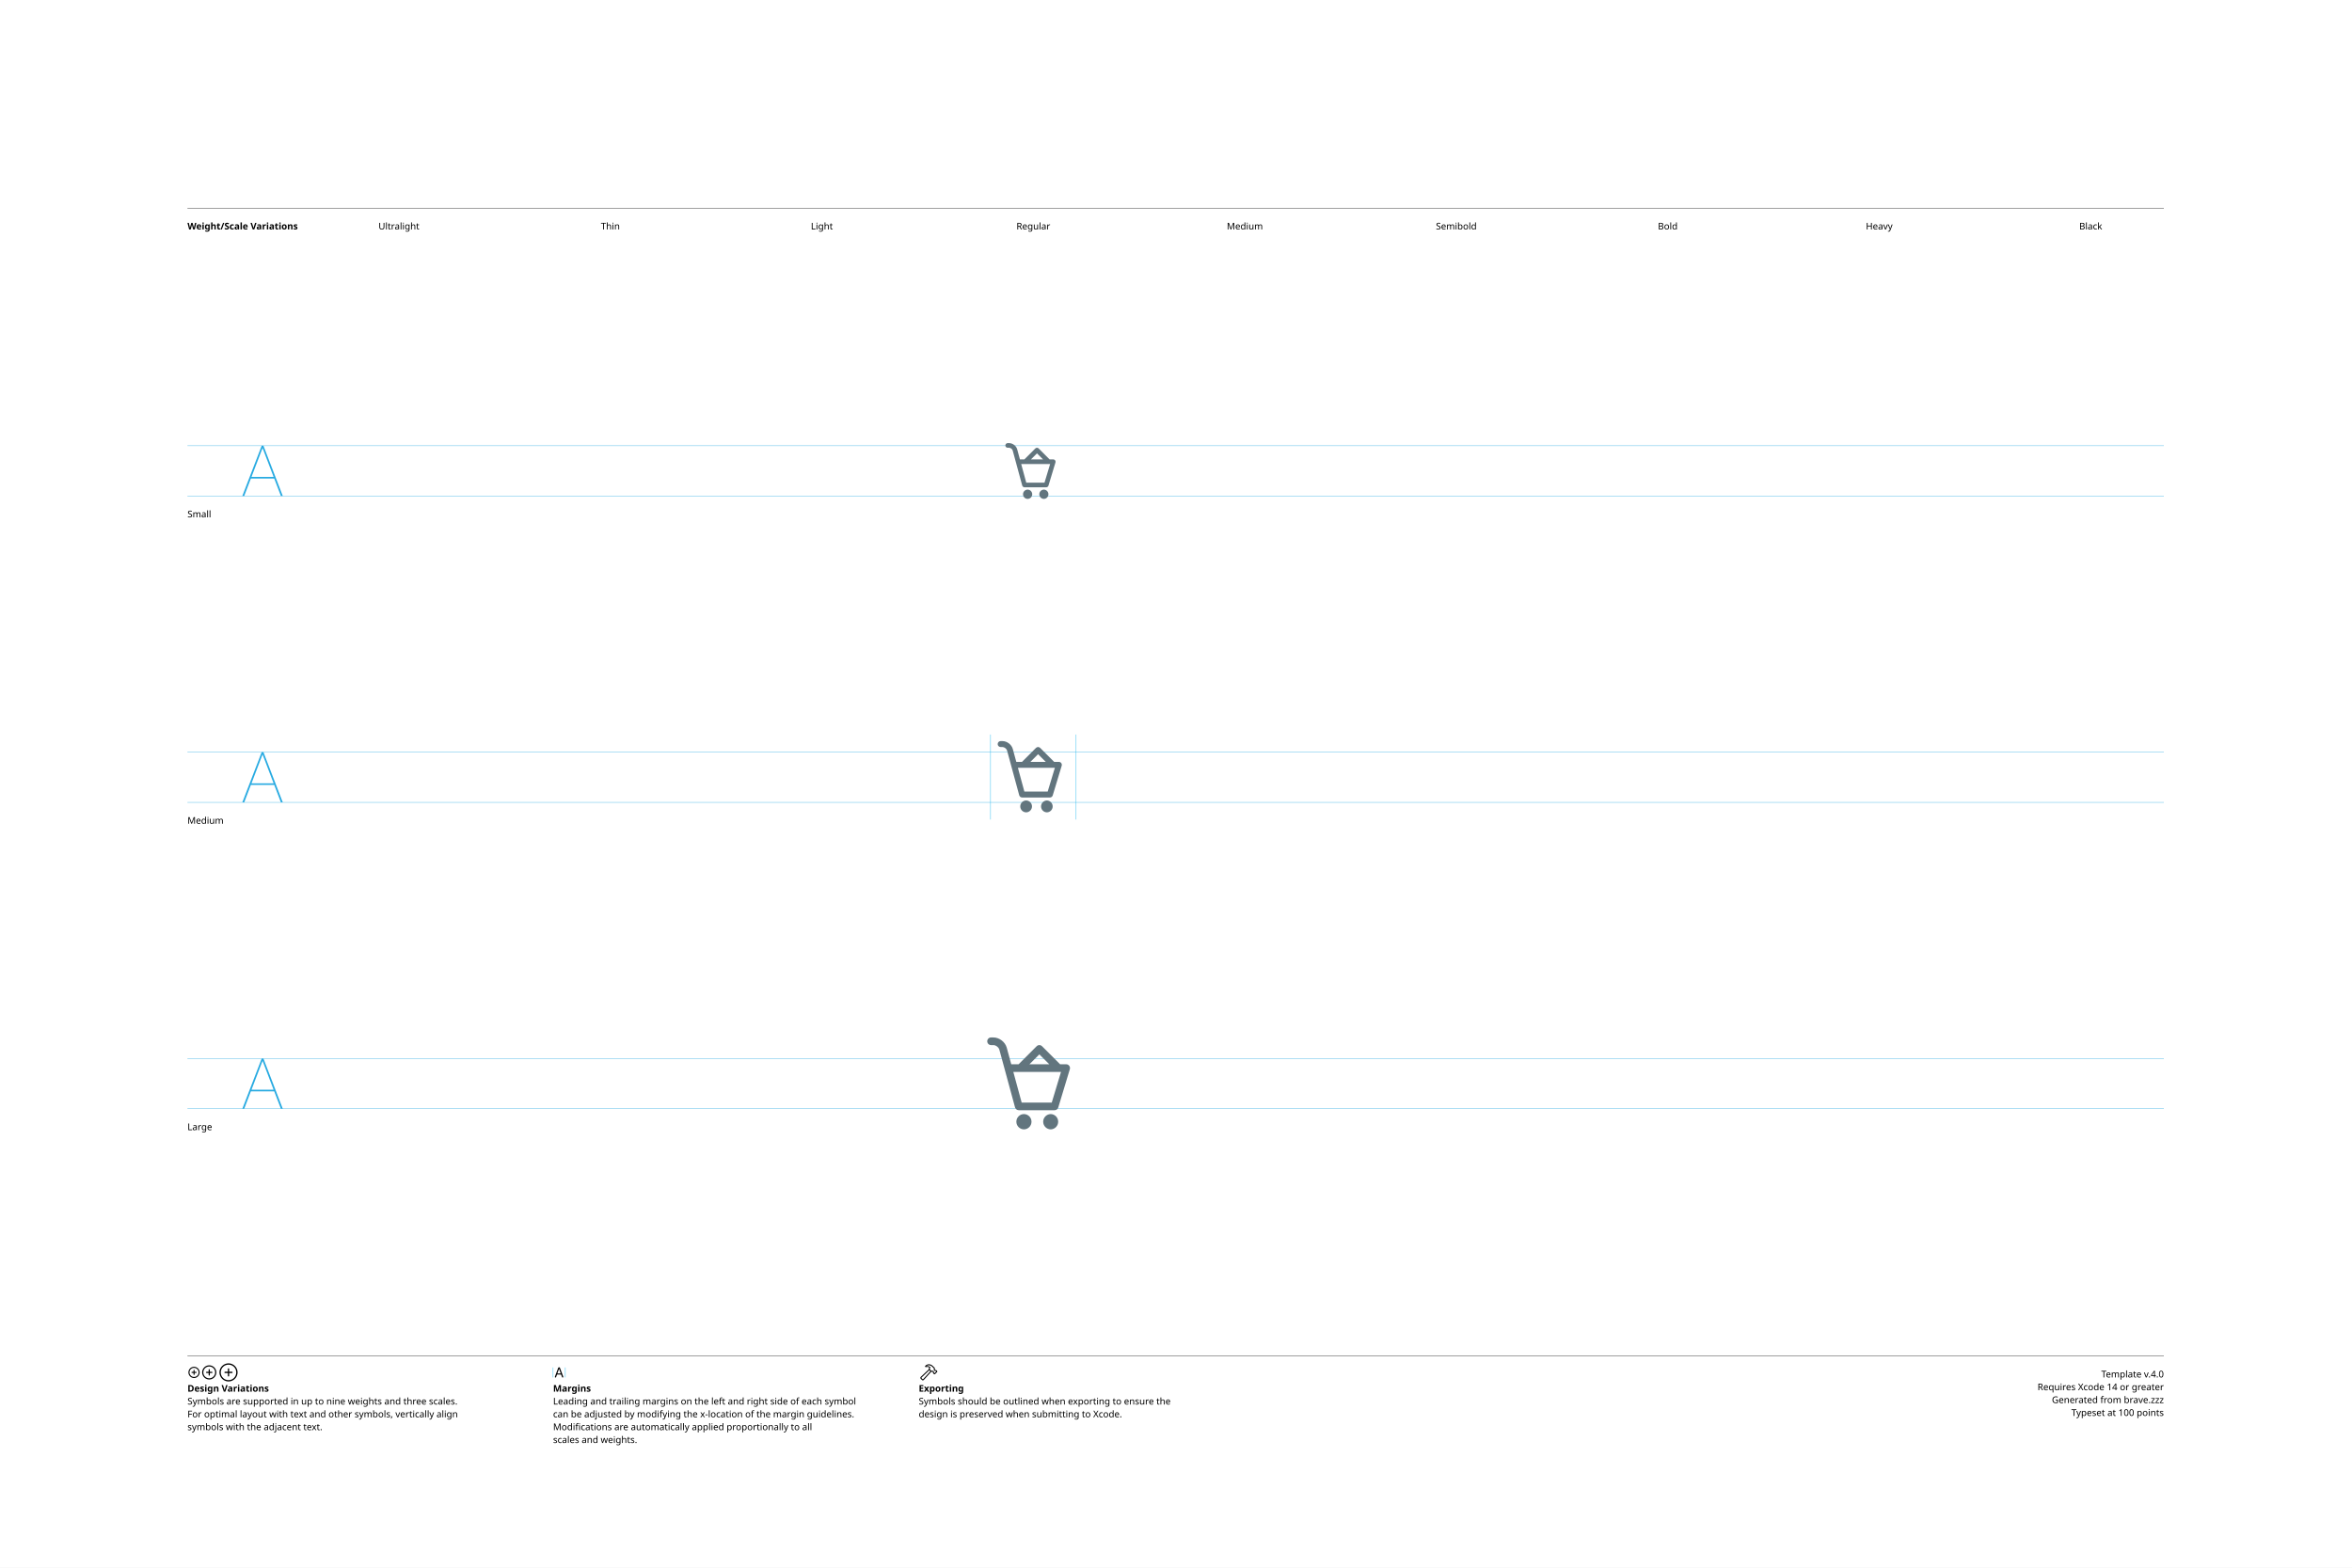
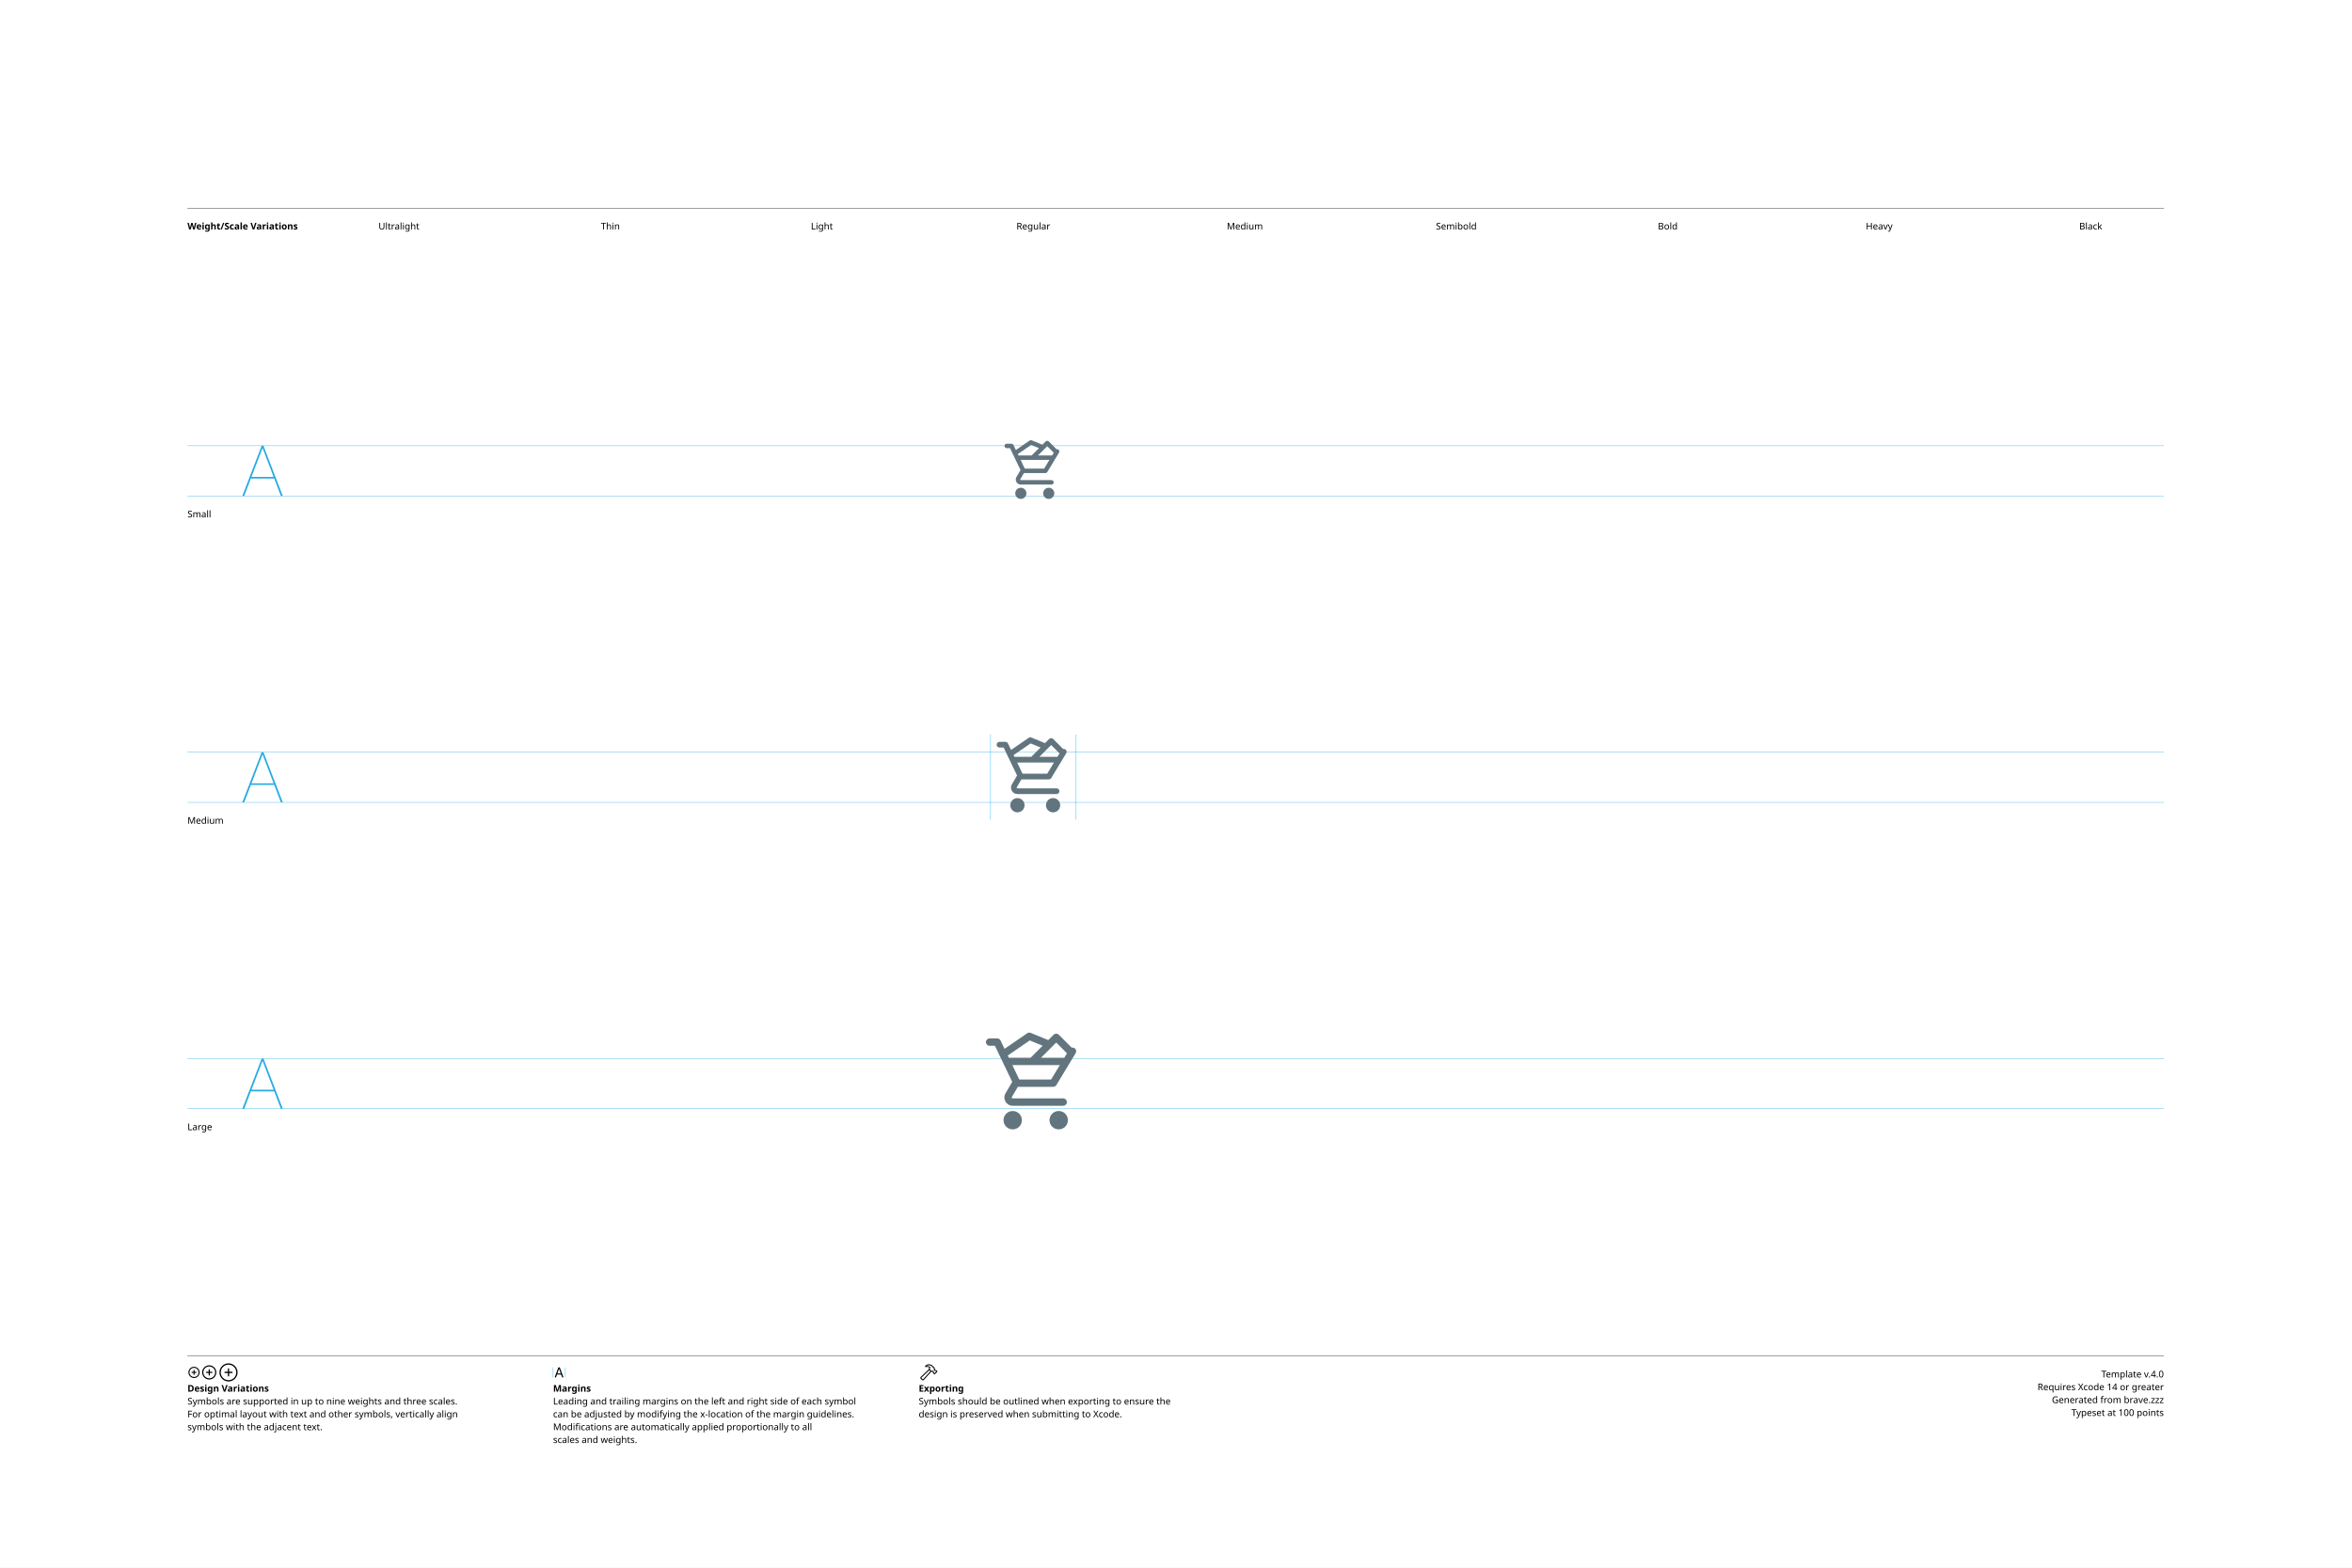
<svg xmlns="http://www.w3.org/2000/svg" version="1.1" width="3300" height="2200">
  <g id="Notes">
    <rect height="2200" id="artboard" style="fill:white;opacity:1" width="3300" x="0" y="0" />
    <line style="fill:none;stroke:black;opacity:1;stroke-width:0.5;" x1="263" x2="3036" y1="292" y2="292" />
    <text style="stroke:none;fill:black;font-family:sans-serif;font-size:13;font-weight:bold;" transform="matrix(1 0 0 1 263 322)">Weight/Scale Variations</text>
    <text style="stroke:none;fill:black;font-family:sans-serif;font-size:13;text-anchor:middle;" transform="matrix(1 0 0 1 559.711 322)">Ultralight</text>
    <text style="stroke:none;fill:black;font-family:sans-serif;font-size:13;text-anchor:middle;" transform="matrix(1 0 0 1 856.422 322)">Thin</text>
    <text style="stroke:none;fill:black;font-family:sans-serif;font-size:13;text-anchor:middle;" transform="matrix(1 0 0 1 1153.13 322)">Light</text>
    <text style="stroke:none;fill:black;font-family:sans-serif;font-size:13;text-anchor:middle;" transform="matrix(1 0 0 1 1449.84 322)">Regular</text>
    <text style="stroke:none;fill:black;font-family:sans-serif;font-size:13;text-anchor:middle;" transform="matrix(1 0 0 1 1746.56 322)">Medium</text>
    <text style="stroke:none;fill:black;font-family:sans-serif;font-size:13;text-anchor:middle;" transform="matrix(1 0 0 1 2043.27 322)">Semibold</text>
    <text style="stroke:none;fill:black;font-family:sans-serif;font-size:13;text-anchor:middle;" transform="matrix(1 0 0 1 2339.98 322)">Bold</text>
    <text style="stroke:none;fill:black;font-family:sans-serif;font-size:13;text-anchor:middle;" transform="matrix(1 0 0 1 2636.69 322)">Heavy</text>
    <text style="stroke:none;fill:black;font-family:sans-serif;font-size:13;text-anchor:middle;" transform="matrix(1 0 0 1 2933.4 322)">Black</text>
    <line style="fill:none;stroke:black;opacity:1;stroke-width:0.5;" x1="263" x2="3036" y1="1903" y2="1903" />
    <g transform="matrix(1 0 0 1 263 1933)">
      <path d="M9.248 0.83C13.555 0.83 17.139-2.744 17.139-7.051C17.139-11.357 13.545-14.932 9.238-14.932C4.941-14.932 1.367-11.357 1.367-7.051C1.367-2.744 4.951 0.83 9.248 0.83ZM9.248-0.654C5.703-0.654 2.871-3.496 2.871-7.051C2.871-10.605 5.693-13.447 9.238-13.447C12.793-13.447 15.645-10.605 15.645-7.051C15.645-3.496 12.803-0.654 9.248-0.654ZM5.654-7.051C5.654-6.621 5.957-6.328 6.406-6.328L8.506-6.328L8.506-4.209C8.506-3.77 8.799-3.467 9.229-3.467C9.678-3.467 9.971-3.77 9.971-4.209L9.971-6.328L12.09-6.328C12.529-6.328 12.832-6.621 12.832-7.051C12.832-7.49 12.529-7.793 12.09-7.793L9.971-7.793L9.971-9.902C9.971-10.352 9.678-10.654 9.229-10.654C8.799-10.654 8.506-10.352 8.506-9.902L8.506-7.793L6.406-7.793C5.957-7.793 5.654-7.49 5.654-7.051Z" />
    </g>
    <g transform="matrix(1 0 0 1 281.867 1933)">
      <path d="M11.709 2.91C17.158 2.91 21.67-1.611 21.67-7.051C21.67-12.5 17.148-17.012 11.699-17.012C6.26-17.012 1.748-12.5 1.748-7.051C1.748-1.611 6.27 2.91 11.709 2.91ZM11.709 1.25C7.1 1.25 3.418-2.441 3.418-7.051C3.418-11.66 7.09-15.352 11.699-15.352C16.309-15.352 20.01-11.66 20.01-7.051C20.01-2.441 16.318 1.25 11.709 1.25ZM7.178-7.051C7.178-6.572 7.51-6.25 8.008-6.25L10.879-6.25L10.879-3.369C10.879-2.881 11.211-2.539 11.69-2.539C12.178-2.539 12.52-2.871 12.52-3.369L12.52-6.25L15.4-6.25C15.889-6.25 16.23-6.572 16.23-7.051C16.23-7.539 15.889-7.881 15.4-7.881L12.52-7.881L12.52-10.752C12.52-11.25 12.178-11.592 11.69-11.592C11.211-11.592 10.879-11.25 10.879-10.752L10.879-7.881L8.008-7.881C7.51-7.881 7.178-7.539 7.178-7.051Z" />
    </g>
    <g transform="matrix(1 0 0 1 305.646 1933)">
      <path d="M14.971 5.664C21.934 5.664 27.695-0.098 27.695-7.051C27.695-14.014 21.924-19.775 14.961-19.775C8.008-19.775 2.256-14.014 2.256-7.051C2.256-0.098 8.018 5.664 14.971 5.664ZM14.971 3.848C8.936 3.848 4.082-1.016 4.082-7.051C4.082-13.096 8.926-17.949 14.961-17.949C21.006-17.949 25.869-13.096 25.869-7.051C25.869-1.016 21.016 3.848 14.971 3.848ZM9.199-7.051C9.199-6.533 9.57-6.172 10.117-6.172L14.062-6.172L14.062-2.217C14.062-1.68 14.434-1.299 14.951-1.299C15.488-1.299 15.859-1.67 15.859-2.217L15.859-6.172L19.814-6.172C20.352-6.172 20.732-6.533 20.732-7.051C20.732-7.598 20.361-7.969 19.814-7.969L15.859-7.969L15.859-11.914C15.859-12.461 15.488-12.842 14.951-12.842C14.434-12.842 14.062-12.461 14.062-11.914L14.062-7.969L10.117-7.969C9.57-7.969 9.199-7.598 9.199-7.051Z" />
    </g>
    <text style="stroke:none;fill:black;font-family:sans-serif;font-size:13;font-weight:bold;" transform="matrix(1 0 0 1 263 1953)">Design Variations</text>
    <text style="stroke:none;fill:black;font-family:sans-serif;font-size:13;" transform="matrix(1 0 0 1 263 1971)">Symbols are supported in up to nine weights and three scales.</text>
    <text style="stroke:none;fill:black;font-family:sans-serif;font-size:13;" transform="matrix(1 0 0 1 263 1989)">For optimal layout with text and other symbols, vertically align</text>
    <text style="stroke:none;fill:black;font-family:sans-serif;font-size:13;" transform="matrix(1 0 0 1 263 2007)">symbols with the adjacent text.</text>
    <line style="fill:none;stroke:#00AEEF;stroke-width:0.5;opacity:1.0;" x1="776" x2="776" y1="1919" y2="1933" />
    <g transform="matrix(1 0 0 1 776 1933)">
      <path d="M3.311 0.156C3.828 0.156 4.082-0.039 4.268-0.586L5.527-4.033L11.289-4.033L12.549-0.586C12.734-0.039 12.988 0.156 13.496 0.156C14.014 0.156 14.346-0.156 14.346-0.645C14.346-0.811 14.316-0.967 14.238-1.172L9.658-13.369C9.434-13.965 9.033-14.268 8.408-14.268C7.803-14.268 7.393-13.975 7.178-13.379L2.598-1.162C2.52-0.957 2.49-0.801 2.49-0.635C2.49-0.146 2.803 0.156 3.311 0.156ZM6.006-5.518L8.379-12.09L8.428-12.09L10.801-5.518Z" />
    </g>
    <line style="fill:none;stroke:#00AEEF;stroke-width:0.5;opacity:1.0;" x1="793.197" x2="793.197" y1="1919" y2="1933" />
    <text style="stroke:none;fill:black;font-family:sans-serif;font-size:13;font-weight:bold;" transform="matrix(1 0 0 1 776 1953)">Margins</text>
    <text style="stroke:none;fill:black;font-family:sans-serif;font-size:13;" transform="matrix(1 0 0 1 776 1971)">Leading and trailing margins on the left and right side of each symbol</text>
    <text style="stroke:none;fill:black;font-family:sans-serif;font-size:13;" transform="matrix(1 0 0 1 776 1989)">can be adjusted by modifying the x-location of the margin guidelines.</text>
    <text style="stroke:none;fill:black;font-family:sans-serif;font-size:13;" transform="matrix(1 0 0 1 776 2007)">Modifications are automatically applied proportionally to all</text>
    <text style="stroke:none;fill:black;font-family:sans-serif;font-size:13;" transform="matrix(1 0 0 1 776 2025)">scales and weights.</text>
    <g transform="matrix(1 0 0 1 1289 1933)">
      <path d="M2.842 1.865L4.541 3.574C5.4 4.443 6.387 4.385 7.314 3.359L18.008-8.428L17.041-9.404L6.426 2.275C6.074 2.676 5.742 2.773 5.273 2.305L4.102 1.143C3.633 0.684 3.74 0.342 4.141-0.02L15.615-10.82L14.639-11.787L3.047-0.898C2.061 0.02 1.982 0.996 2.842 1.865ZM9.258-16.328C8.838-15.918 8.809-15.342 9.043-14.951C9.277-14.59 9.736-14.355 10.381-14.521C11.846-14.863 13.369-14.922 14.795-13.984L14.209-12.529C13.867-11.699 14.043-11.113 14.58-10.566L16.875-8.252C17.363-7.764 17.773-7.744 18.34-7.842L19.404-8.037L20.068-7.363L20.029-6.807C19.99-6.309 20.117-5.928 20.605-5.449L21.367-4.707C21.846-4.229 22.461-4.199 22.93-4.668L25.84-7.588C26.309-8.057 26.289-8.652 25.811-9.131L25.039-9.893C24.561-10.371 24.189-10.527 23.711-10.488L23.135-10.44L22.49-11.074L22.734-12.197C22.861-12.764 22.705-13.203 22.119-13.789L19.922-15.977C16.582-19.297 12.148-19.219 9.258-16.328ZM10.752-15.957C13.184-17.734 16.475-17.432 18.701-15.205L21.133-12.793C21.367-12.559 21.406-12.373 21.338-12.031L21.016-10.547L22.52-9.062L23.506-9.121C23.76-9.131 23.838-9.111 24.033-8.916L24.609-8.34L22.168-5.898L21.592-6.475C21.396-6.67 21.367-6.748 21.377-7.012L21.445-7.988L19.951-9.473L18.428-9.219C18.105-9.15 17.959-9.18 17.715-9.414L15.713-11.416C15.459-11.65 15.43-11.816 15.586-12.188L16.465-14.277C14.902-15.732 12.871-16.357 10.84-15.762C10.684-15.723 10.625-15.85 10.752-15.957Z" />
    </g>
    <text style="stroke:none;fill:black;font-family:sans-serif;font-size:13;font-weight:bold;" transform="matrix(1 0 0 1 1289 1953)">Exporting</text>
    <text style="stroke:none;fill:black;font-family:sans-serif;font-size:13;" transform="matrix(1 0 0 1 1289 1971)">Symbols should be outlined when exporting to ensure the</text>
    <text style="stroke:none;fill:black;font-family:sans-serif;font-size:13;" transform="matrix(1 0 0 1 1289 1989)">design is preserved when submitting to Xcode.</text>
    <text id="template-version" style="stroke:none;fill:black;font-family:sans-serif;font-size:13;text-anchor:end;" transform="matrix(1 0 0 1 3036 1933)">Template v.4.0</text>
    <text style="stroke:none;fill:black;font-family:sans-serif;font-size:13;text-anchor:end;" transform="matrix(1 0 0 1 3036 1951)">Requires Xcode 14 or greater</text>
    <text id="descriptive-name" style="stroke:none;fill:black;font-family:sans-serif;font-size:13;text-anchor:end;" transform="matrix(1 0 0 1 3036 1969)">Generated from brave.zzz</text>
    <text style="stroke:none;fill:black;font-family:sans-serif;font-size:13;text-anchor:end;" transform="matrix(1 0 0 1 3036 1987)">Typeset at 100 points</text>
    <text style="stroke:none;fill:black;font-family:sans-serif;font-size:13;" transform="matrix(1 0 0 1 263 726)">Small</text>
    <text style="stroke:none;fill:black;font-family:sans-serif;font-size:13;" transform="matrix(1 0 0 1 263 1156)">Medium</text>
    <text style="stroke:none;fill:black;font-family:sans-serif;font-size:13;" transform="matrix(1 0 0 1 263 1586)">Large</text>
  </g>
  <g id="Guides">
    <g id="H-reference" style="fill:#27AAE1;stroke:none;" transform="matrix(1 0 0 1 339 696)">
      <path d="M0.994 0L3.638 0L29.328-67.132L30.03-67.132L30.03-70.459L28.123-70.459ZM11.688-24.48L46.981-24.48L46.231-26.729L12.438-26.729ZM55.12 0L57.764 0L30.638-70.459L29.433-70.459L29.433-67.132Z" />
    </g>
    <line id="Baseline-S" style="fill:none;stroke:#27AAE1;opacity:1;stroke-width:0.5;" x1="263" x2="3036" y1="696" y2="696" />
    <line id="Capline-S" style="fill:none;stroke:#27AAE1;opacity:1;stroke-width:0.5;" x1="263" x2="3036" y1="625.541" y2="625.541" />
    <g id="H-reference" style="fill:#27AAE1;stroke:none;" transform="matrix(1 0 0 1 339 1126)">
      <path d="M0.994 0L3.638 0L29.328-67.132L30.03-67.132L30.03-70.459L28.123-70.459ZM11.688-24.48L46.981-24.48L46.231-26.729L12.438-26.729ZM55.12 0L57.764 0L30.638-70.459L29.433-70.459L29.433-67.132Z" />
    </g>
    <line id="Baseline-M" style="fill:none;stroke:#27AAE1;opacity:1;stroke-width:0.5;" x1="263" x2="3036" y1="1126" y2="1126" />
    <line id="Capline-M" style="fill:none;stroke:#27AAE1;opacity:1;stroke-width:0.5;" x1="263" x2="3036" y1="1055.54" y2="1055.54" />
    <g id="H-reference" style="fill:#27AAE1;stroke:none;" transform="matrix(1 0 0 1 339 1556)">
      <path d="M0.994 0L3.638 0L29.328-67.132L30.03-67.132L30.03-70.459L28.123-70.459ZM11.688-24.48L46.981-24.48L46.231-26.729L12.438-26.729ZM55.12 0L57.764 0L30.638-70.459L29.433-70.459L29.433-67.132Z" />
    </g>
    <line id="Baseline-L" style="fill:none;stroke:#27AAE1;opacity:1;stroke-width:0.5;" x1="263" x2="3036" y1="1556" y2="1556" />
    <line id="Capline-L" style="fill:none;stroke:#27AAE1;opacity:1;stroke-width:0.5;" x1="263" x2="3036" y1="1485.54" y2="1485.54" />
    <line id="left-margin-Regular-M" style="fill:none;stroke:#00AEEF;stroke-width:0.5;opacity:1.0;" x1="1389.82" x2="1389.82" y1="1030.79" y2="1150.12" />
    <line id="right-margin-Regular-M" style="fill:none;stroke:#00AEEF;stroke-width:0.5;opacity:1.0;" x1="1509.87" x2="1509.87" y1="1030.79" y2="1150.12" />
  </g>
  <g id="Symbols">
    <g id="Regular-L" transform="matrix(6.45 0 0 6.45 1372.267 1443)">
      <defs>
        <clipPath id="clip-1">
          <rect x="0" y="0" width="24" height="24" fill="none" fill-rule="nonzero" />
        </clipPath>
      </defs>
      <g clip-path="url(#clip-1)" fill="none" fill-rule="none" stroke="none" stroke-width="1" stroke-linecap="butt" stroke-linejoin="miter" stroke-miterlimit="10" stroke-dasharray="" stroke-dashoffset="0" font-family="none" font-weight="none" font-size="none" text-anchor="none" style="mix-blend-mode: normal">
-         <path d="M19.965,8.908l-2.517,8.333c-0.106,0.351 -0.43,0.592 -0.797,0.592h-7.801c-0.102,-0.002 -0.203,-0.022 -0.297,-0.06c-0.031,-0.012 -0.057,-0.03 -0.085,-0.045c-0.06,-0.03 -0.115,-0.067 -0.166,-0.111c-0.073,-0.067 -0.134,-0.146 -0.18,-0.234c-0.019,-0.034 -0.036,-0.07 -0.05,-0.107c-0.006,-0.02 -0.02,-0.036 -0.025,-0.058l-3.414,-12.558c-0.142,-0.52 -0.761,-0.993 -1.3,-0.993h-0.5c-0.46,0 -0.834,-0.373 -0.834,-0.834c0,-0.46 0.373,-0.834 0.834,-0.834h0.5c1.292,0 2.569,0.977 2.908,2.223l0.981,3.61h1.6l3.922,-3.922c0.326,-0.325 0.852,-0.325 1.178,0l3.923,3.922h1.322c0.264,0 0.512,0.126 0.669,0.337c0.157,0.212 0.205,0.485 0.128,0.738zM13.334,5.678l-2.155,2.155h4.31zM7.675,9.5l1.813,6.667h6.544l2.012,-6.667zM10.001,18.667c0.904,0.022 1.626,0.762 1.626,1.667c-0,0.905 -0.722,1.644 -1.627,1.666c-0.92,0 -1.668,-0.747 -1.668,-1.667c0,-0.919 0.748,-1.666 1.668,-1.666zM15.833,18.667c0.893,0.038 1.597,0.773 1.597,1.667c0,0.894 -0.704,1.629 -1.597,1.667c-0.92,-0.002 -1.665,-0.747 -1.666,-1.667c0,-0.919 0.748,-1.666 1.666,-1.666z" fill="#62757e" fill-rule="nonzero" />
+         <path d="M11.454,1.004c-0.25,-0.103 -0.534,-0.073 -0.757,0.08l-4.934,3.39l-0.867,-1.807c-0.133,-0.277 -0.413,-0.454 -0.721,-0.454h-1.665c-0.442,0 -0.8,0.358 -0.8,0.8c0,0.442 0.358,0.8 0.8,0.8h1.16l3.765,7.846l-1.46,2.494c-0.702,1.2 0.164,2.709 1.554,2.709h10.996c0.442,0 0.8,-0.358 0.8,-0.8c0,-0.442 -0.358,-0.8 -0.8,-0.8h-10.995c-0.072,-0 -0.138,-0.039 -0.173,-0.101c-0.035,-0.062 -0.035,-0.138 0.001,-0.2l1.296,-2.214h7.694c0.28,-0 0.54,-0.147 0.685,-0.387l4.199,-6.946c0.166,-0.274 0.153,-0.62 -0.033,-0.88c-0.186,-0.26 -0.509,-0.385 -0.822,-0.316l-2.807,-2.807c-0.15,-0.15 -0.354,-0.235 -0.566,-0.235c-0.212,0 -0.416,0.084 -0.566,0.235l-1.163,1.164l-3.82,-1.57zM14.05,3.8l-2.613,2.612h-4.744l-0.229,-0.477l4.782,-3.286l2.803,1.152zM17.004,3.108l2.338,2.339l-0.583,0.965h-5.059zM17.792,8.012l-1.895,3.135h-6.89c-0.027,-0.034 -0.056,-0.067 -0.089,-0.097l-1.458,-3.038h4.17c0.085,0.014 0.172,0.014 0.257,0zM7.54,18c-1.105,0 -2,0.895 -2,2c0,1.105 0.895,2 2,2c1.105,0 2,-0.895 2,-2c0,-1.105 -0.895,-2 -2,-2zM17.543,22c1.105,0 2,-0.895 2,-2c0,-1.105 -0.895,-2 -2,-2c-1.105,0 -2,0.895 -2,2c0,1.105 0.895,2 2,2z" fill="#62757e" fill-rule="nonzero" />
      </g>
    </g>
    <g id="Regular-M" transform="matrix(5 0 0 5 1389.82 1030)">
      <defs>
        <clipPath id="clip-1">
          <rect x="0" y="0" width="24" height="24" fill="none" fill-rule="nonzero" />
        </clipPath>
      </defs>
      <g clip-path="url(#clip-1)" fill="none" fill-rule="none" stroke="none" stroke-width="1" stroke-linecap="butt" stroke-linejoin="miter" stroke-miterlimit="10" stroke-dasharray="" stroke-dashoffset="0" font-family="none" font-weight="none" font-size="none" text-anchor="none" style="mix-blend-mode: normal">
-         <path d="M19.965,8.908l-2.517,8.333c-0.106,0.351 -0.43,0.592 -0.797,0.592h-7.801c-0.102,-0.002 -0.203,-0.022 -0.297,-0.06c-0.031,-0.012 -0.057,-0.03 -0.085,-0.045c-0.06,-0.03 -0.115,-0.067 -0.166,-0.111c-0.073,-0.067 -0.134,-0.146 -0.18,-0.234c-0.019,-0.034 -0.036,-0.07 -0.05,-0.107c-0.006,-0.02 -0.02,-0.036 -0.025,-0.058l-3.414,-12.558c-0.142,-0.52 -0.761,-0.993 -1.3,-0.993h-0.5c-0.46,0 -0.834,-0.373 -0.834,-0.834c0,-0.46 0.373,-0.834 0.834,-0.834h0.5c1.292,0 2.569,0.977 2.908,2.223l0.981,3.61h1.6l3.922,-3.922c0.326,-0.325 0.852,-0.325 1.178,0l3.923,3.922h1.322c0.264,0 0.512,0.126 0.669,0.337c0.157,0.212 0.205,0.485 0.128,0.738zM13.334,5.678l-2.155,2.155h4.31zM7.675,9.5l1.813,6.667h6.544l2.012,-6.667zM10.001,18.667c0.904,0.022 1.626,0.762 1.626,1.667c-0,0.905 -0.722,1.644 -1.627,1.666c-0.92,0 -1.668,-0.747 -1.668,-1.667c0,-0.919 0.748,-1.666 1.668,-1.666zM15.833,18.667c0.893,0.038 1.597,0.773 1.597,1.667c0,0.894 -0.704,1.629 -1.597,1.667c-0.92,-0.002 -1.665,-0.747 -1.666,-1.667c0,-0.919 0.748,-1.666 1.666,-1.666z" fill="#62757e" fill-rule="nonzero" />
+         <path d="M11.454,1.004c-0.25,-0.103 -0.534,-0.073 -0.757,0.08l-4.934,3.39l-0.867,-1.807c-0.133,-0.277 -0.413,-0.454 -0.721,-0.454h-1.665c-0.442,0 -0.8,0.358 -0.8,0.8c0,0.442 0.358,0.8 0.8,0.8h1.16l3.765,7.846l-1.46,2.494c-0.702,1.2 0.164,2.709 1.554,2.709h10.996c0.442,0 0.8,-0.358 0.8,-0.8c0,-0.442 -0.358,-0.8 -0.8,-0.8h-10.995c-0.072,-0 -0.138,-0.039 -0.173,-0.101c-0.035,-0.062 -0.035,-0.138 0.001,-0.2l1.296,-2.214h7.694c0.28,-0 0.54,-0.147 0.685,-0.387l4.199,-6.946c0.166,-0.274 0.153,-0.62 -0.033,-0.88c-0.186,-0.26 -0.509,-0.385 -0.822,-0.316l-2.807,-2.807c-0.15,-0.15 -0.354,-0.235 -0.566,-0.235c-0.212,0 -0.416,0.084 -0.566,0.235l-1.163,1.164l-3.82,-1.57zM14.05,3.8l-2.613,2.612h-4.744l-0.229,-0.477l4.782,-3.286l2.803,1.152zM17.004,3.108l2.338,2.339l-0.583,0.965h-5.059zM17.792,8.012l-1.895,3.135h-6.89c-0.027,-0.034 -0.056,-0.067 -0.089,-0.097l-1.458,-3.038h4.17c0.085,0.014 0.172,0.014 0.257,0zM7.54,18c-1.105,0 -2,0.895 -2,2c0,1.105 0.895,2 2,2c1.105,0 2,-0.895 2,-2c0,-1.105 -0.895,-2 -2,-2zM17.543,22c1.105,0 2,-0.895 2,-2c0,-1.105 -0.895,-2 -2,-2c-1.105,0 -2,0.895 -2,2c0,1.105 0.895,2 2,2z" fill="#62757e" fill-rule="nonzero" />
      </g>
    </g>
    <g id="Regular-S" transform="matrix(3.915 0 0 3.915 1402.75 614)">
      <defs>
        <clipPath id="clip-1">
          <rect x="0" y="0" width="24" height="24" fill="none" fill-rule="nonzero" />
        </clipPath>
      </defs>
      <g clip-path="url(#clip-1)" fill="none" fill-rule="none" stroke="none" stroke-width="1" stroke-linecap="butt" stroke-linejoin="miter" stroke-miterlimit="10" stroke-dasharray="" stroke-dashoffset="0" font-family="none" font-weight="none" font-size="none" text-anchor="none" style="mix-blend-mode: normal">
-         <path d="M19.965,8.908l-2.517,8.333c-0.106,0.351 -0.43,0.592 -0.797,0.592h-7.801c-0.102,-0.002 -0.203,-0.022 -0.297,-0.06c-0.031,-0.012 -0.057,-0.03 -0.085,-0.045c-0.06,-0.03 -0.115,-0.067 -0.166,-0.111c-0.073,-0.067 -0.134,-0.146 -0.18,-0.234c-0.019,-0.034 -0.036,-0.07 -0.05,-0.107c-0.006,-0.02 -0.02,-0.036 -0.025,-0.058l-3.414,-12.558c-0.142,-0.52 -0.761,-0.993 -1.3,-0.993h-0.5c-0.46,0 -0.834,-0.373 -0.834,-0.834c0,-0.46 0.373,-0.834 0.834,-0.834h0.5c1.292,0 2.569,0.977 2.908,2.223l0.981,3.61h1.6l3.922,-3.922c0.326,-0.325 0.852,-0.325 1.178,0l3.923,3.922h1.322c0.264,0 0.512,0.126 0.669,0.337c0.157,0.212 0.205,0.485 0.128,0.738zM13.334,5.678l-2.155,2.155h4.31zM7.675,9.5l1.813,6.667h6.544l2.012,-6.667zM10.001,18.667c0.904,0.022 1.626,0.762 1.626,1.667c-0,0.905 -0.722,1.644 -1.627,1.666c-0.92,0 -1.668,-0.747 -1.668,-1.667c0,-0.919 0.748,-1.666 1.668,-1.666zM15.833,18.667c0.893,0.038 1.597,0.773 1.597,1.667c0,0.894 -0.704,1.629 -1.597,1.667c-0.92,-0.002 -1.665,-0.747 -1.666,-1.667c0,-0.919 0.748,-1.666 1.666,-1.666z" fill="#62757e" fill-rule="nonzero" />
+         <path d="M11.454,1.004c-0.25,-0.103 -0.534,-0.073 -0.757,0.08l-4.934,3.39l-0.867,-1.807c-0.133,-0.277 -0.413,-0.454 -0.721,-0.454h-1.665c-0.442,0 -0.8,0.358 -0.8,0.8c0,0.442 0.358,0.8 0.8,0.8h1.16l3.765,7.846l-1.46,2.494c-0.702,1.2 0.164,2.709 1.554,2.709h10.996c0.442,0 0.8,-0.358 0.8,-0.8c0,-0.442 -0.358,-0.8 -0.8,-0.8h-10.995c-0.072,-0 -0.138,-0.039 -0.173,-0.101c-0.035,-0.062 -0.035,-0.138 0.001,-0.2l1.296,-2.214h7.694c0.28,-0 0.54,-0.147 0.685,-0.387l4.199,-6.946c0.166,-0.274 0.153,-0.62 -0.033,-0.88c-0.186,-0.26 -0.509,-0.385 -0.822,-0.316l-2.807,-2.807c-0.15,-0.15 -0.354,-0.235 -0.566,-0.235c-0.212,0 -0.416,0.084 -0.566,0.235l-1.163,1.164l-3.82,-1.57zM14.05,3.8l-2.613,2.612h-4.744l-0.229,-0.477l4.782,-3.286l2.803,1.152zM17.004,3.108l2.338,2.339l-0.583,0.965h-5.059zM17.792,8.012l-1.895,3.135h-6.89c-0.027,-0.034 -0.056,-0.067 -0.089,-0.097l-1.458,-3.038h4.17c0.085,0.014 0.172,0.014 0.257,0zM7.54,18c-1.105,0 -2,0.895 -2,2c0,1.105 0.895,2 2,2c1.105,0 2,-0.895 2,-2c0,-1.105 -0.895,-2 -2,-2zM17.543,22c1.105,0 2,-0.895 2,-2c0,-1.105 -0.895,-2 -2,-2c-1.105,0 -2,0.895 -2,2c0,1.105 0.895,2 2,2z" fill="#62757e" fill-rule="nonzero" />
      </g>
    </g>
  </g>
</svg>
